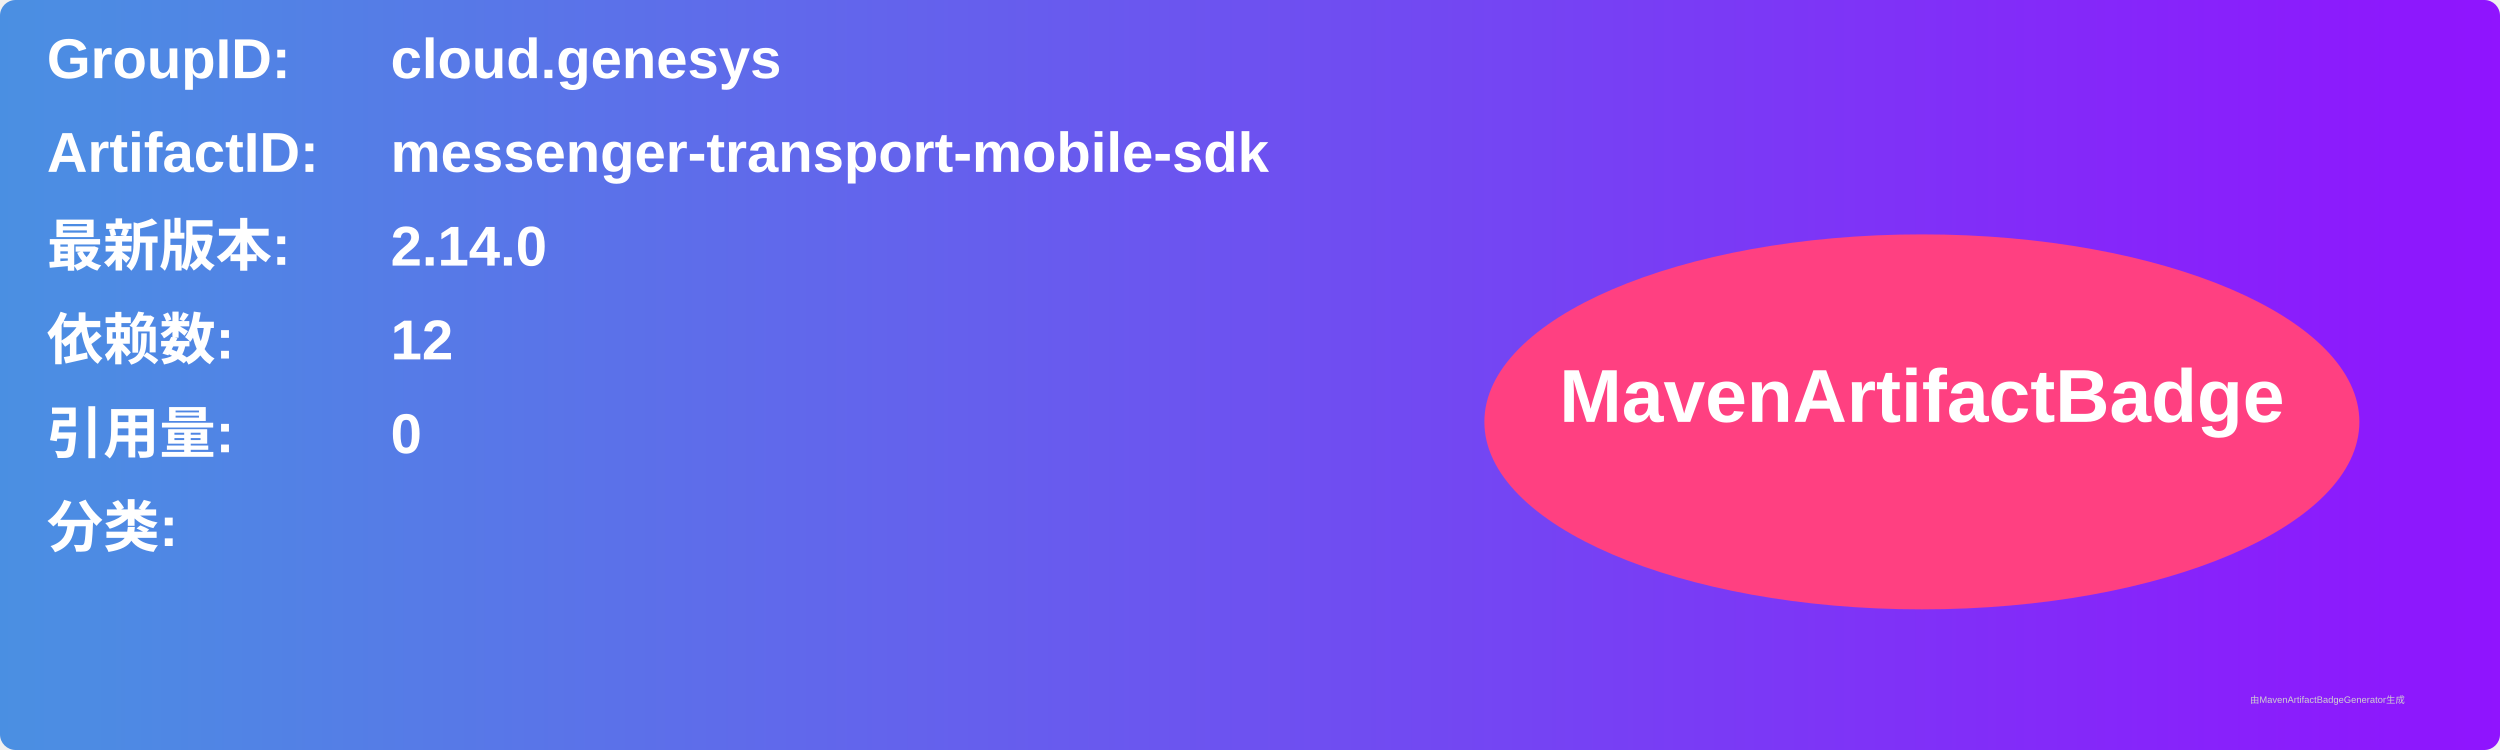
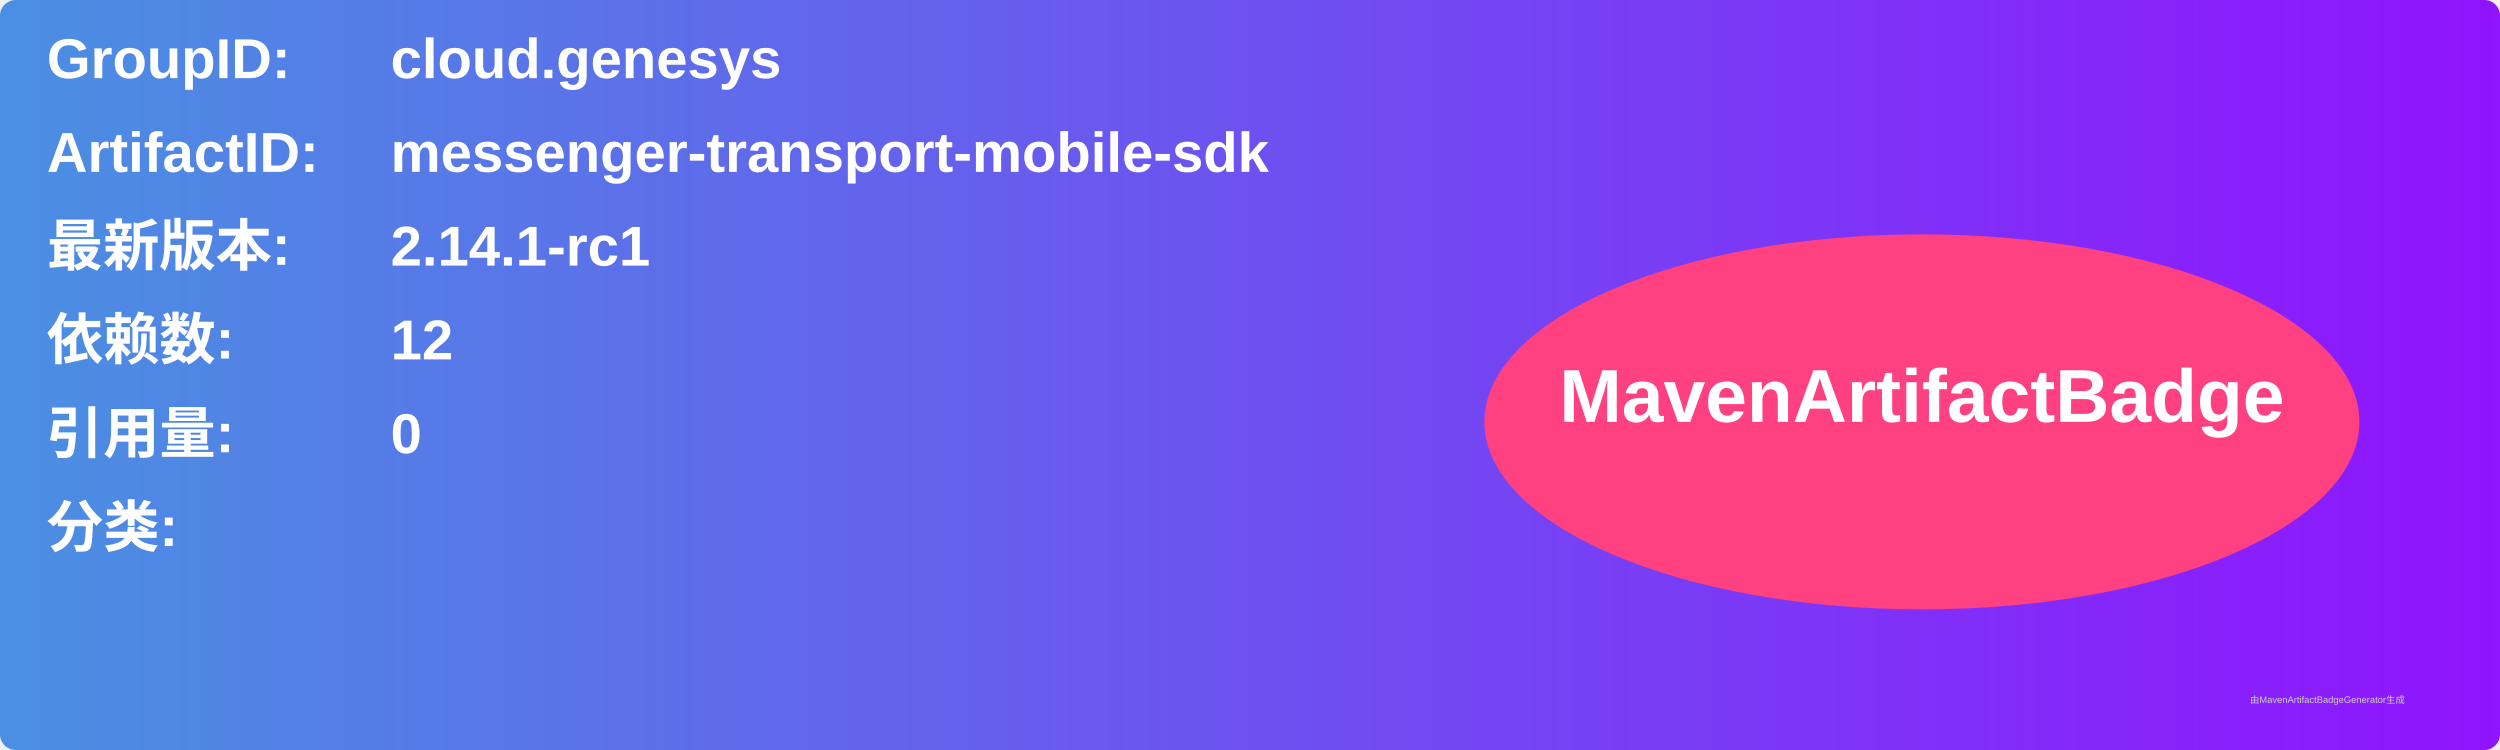
<svg xmlns="http://www.w3.org/2000/svg" width="800" height="240" viewBox="0 0 800 240">
  <linearGradient id="grad" x1="0%" y1="0%" x2="100%" y2="0%">
    <stop offset="0%" stop-color="#4a90e2" />
    <stop offset="100%" stop-color="#9013fe" />
  </linearGradient>
  <rect width="100%" height="100%" rx="5" ry="5" fill="url(#grad)" />
  <g transform="translate(15, 15)">
    <text x="0" y="10" font-family="Arial" font-size="18" fill="white" font-weight="bold" width="260">GroupID:</text>
    <text x="110" y="10" font-family="Arial" font-size="18" fill="white" font-weight="bold" width="460">cloud.genesys</text>
    <text x="0" y="40" font-family="Arial" font-size="18" fill="white" font-weight="bold" width="260">ArtifactID:</text>
    <text x="110" y="40" font-family="Arial" font-size="18" fill="white" font-weight="bold" width="460">messenger-transport-mobile-sdk</text>
    <text x="0" y="70" font-family="Arial" font-size="18" fill="white" font-weight="bold">最新版本:</text>
    <text x="110" y="70" font-family="Arial" font-size="18" fill="white" font-weight="bold">
-       <tspan font-weight="bold">2.14.0</tspan>
+       <tspan font-weight="bold">2.14.1-rc1</tspan>
    </text>
    <text x="0" y="100" font-family="Arial" font-size="18" fill="white" font-weight="bold">依赖数: </text>
    <text x="110" y="100" font-family="Arial" font-size="18" fill="white">
      <tspan font-weight="bold">12</tspan>
    </text>
    <text x="0" y="130" font-family="Arial" font-size="18" fill="white" font-weight="bold">引用量: </text>
    <text x="110" y="130" font-family="Arial" font-size="18" fill="white">
      <tspan font-weight="bold">0</tspan>
    </text>
    <text x="0" y="160" font-family="Arial" font-size="18" fill="white" font-weight="bold">分类:</text>
    <text x="10" y="190" font-family="Arial" font-size="10" fill="white">
      <tspan font-weight="bold" />
    </text>
    <ellipse cx="600" cy="120" rx="140" ry="60" fill="#ff4081" />
    <text x="600" y="120" text-anchor="middle" font-family="Arial" font-size="24" fill="white" font-weight="bold">MavenArtifactBadge</text>
  </g>
  <text x="720" y="225" font-family="Arial" font-size="3" fill="#d0d0d0">由MavenArtifactBadgeGenerator生成</text>
</svg>
